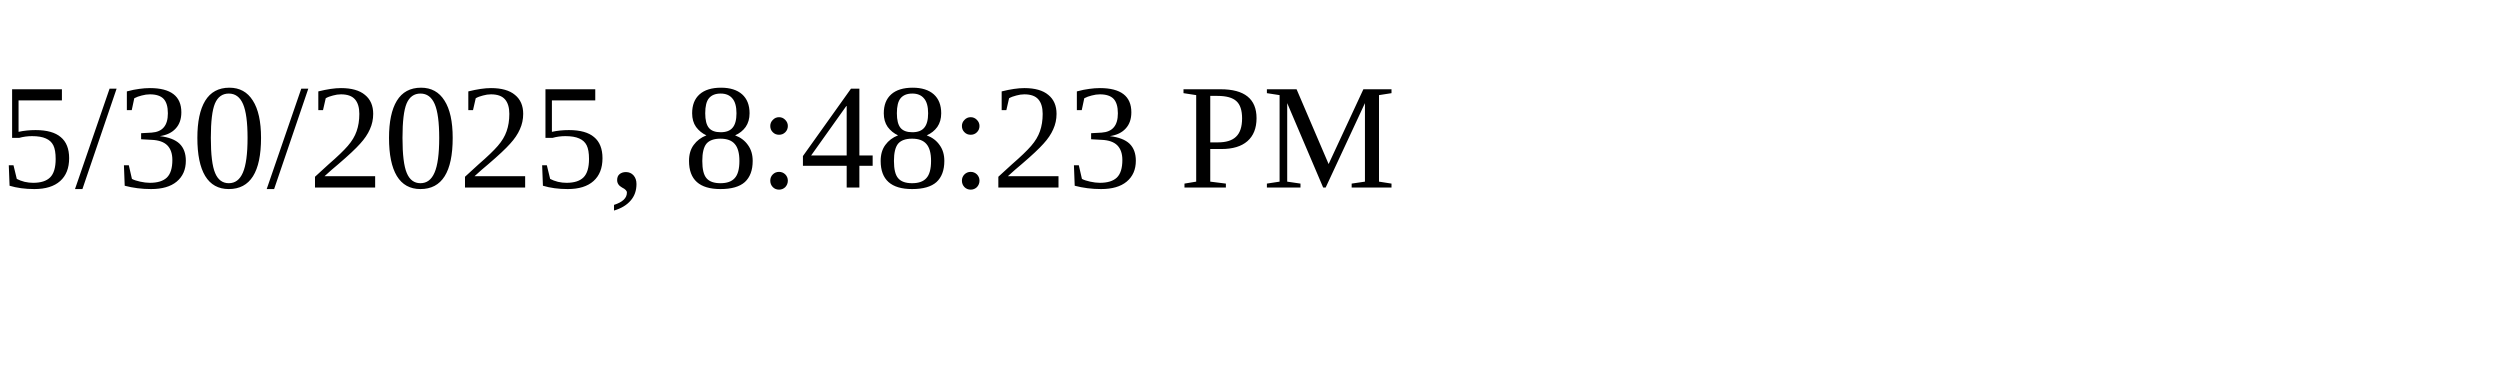
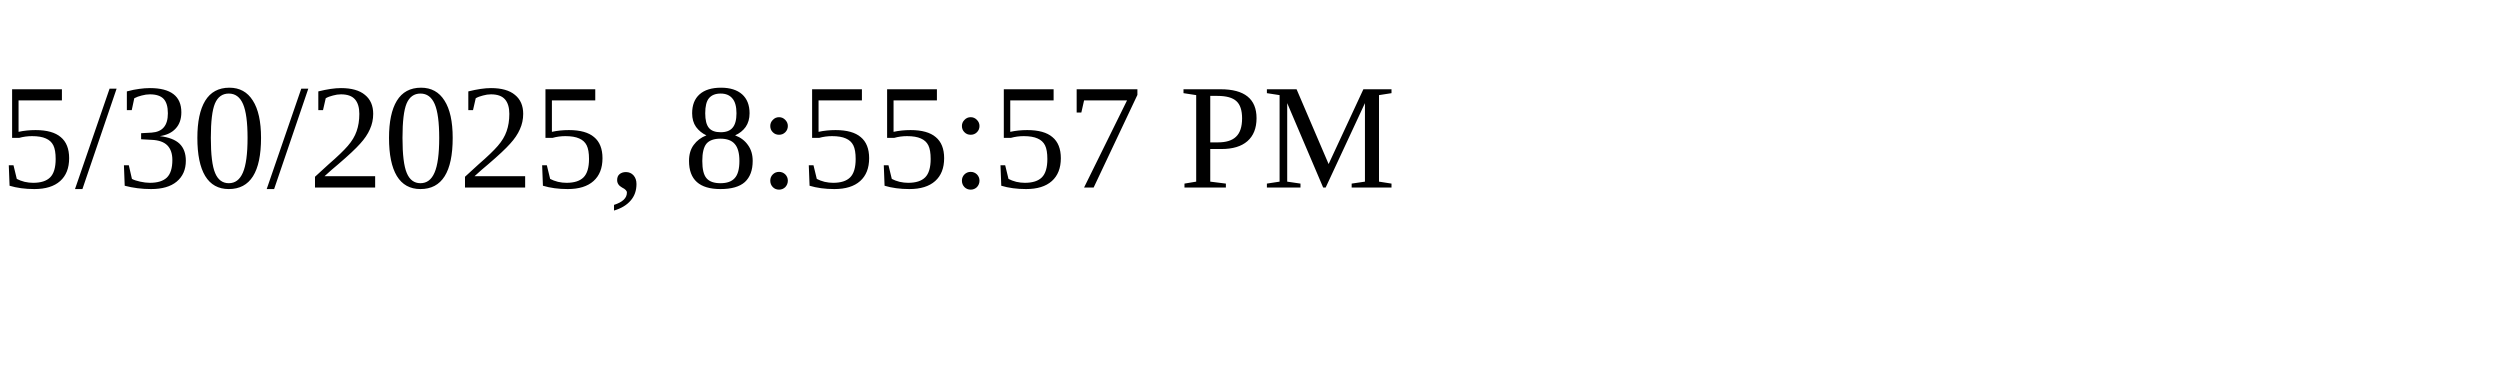
<svg xmlns="http://www.w3.org/2000/svg" height="30" width="200">
-   <text x="0" y="15">5/30/2025, 8:48:23 PM</text>
+   <text x="0" y="15">5/30/2025, 8:55:57 PM</text>
</svg>
